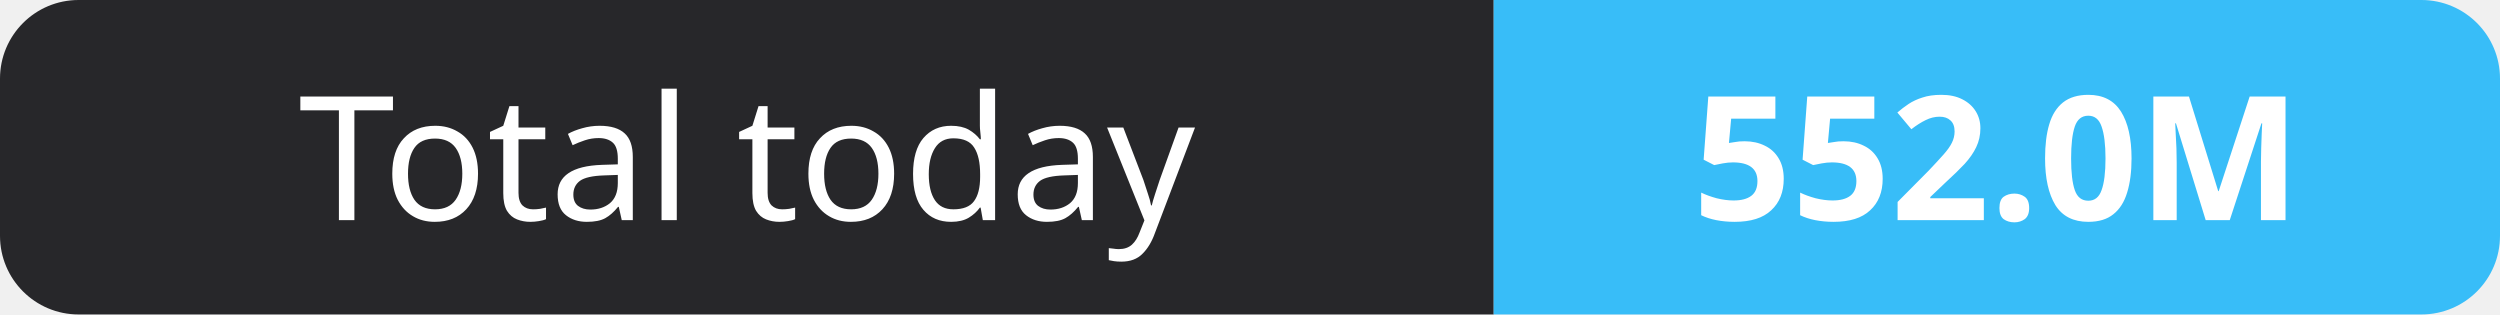
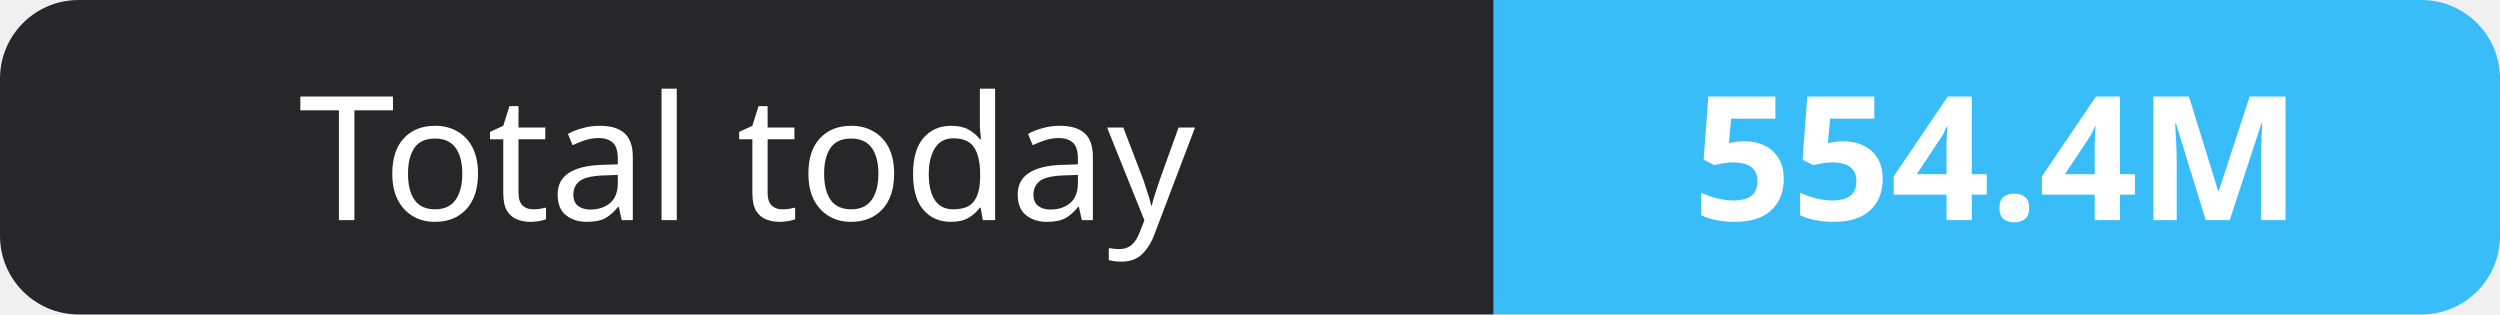
- <svg xmlns="http://www.w3.org/2000/svg" width="159" height="20" role="img" aria-label="Total today: 552.0M">
+ <svg xmlns="http://www.w3.org/2000/svg" width="159" height="20" role="img" aria-label="Total today: 554.4M">
  <clipPath id="r">
    <rect width="159" height="20" rx="5" fill="#fff" />
  </clipPath>
  <g clip-path="url(#r)">
    <rect width="95" height="20" fill="#27272a" />
    <rect x="95" width="64" height="20" fill="#38bdf8" />
  </g>
  <g fill="#fff" text-anchor="middle" font-family="Verdana,Geneva,sans-serif" font-size="11">
    <text x="47.5" y="14">Total today</text>
-     <text x="127.0" y="14" font-weight="700">552.0M</text>
+     <text x="127.0" y="14" font-weight="700">554.4M</text>
  </g>
</svg>
